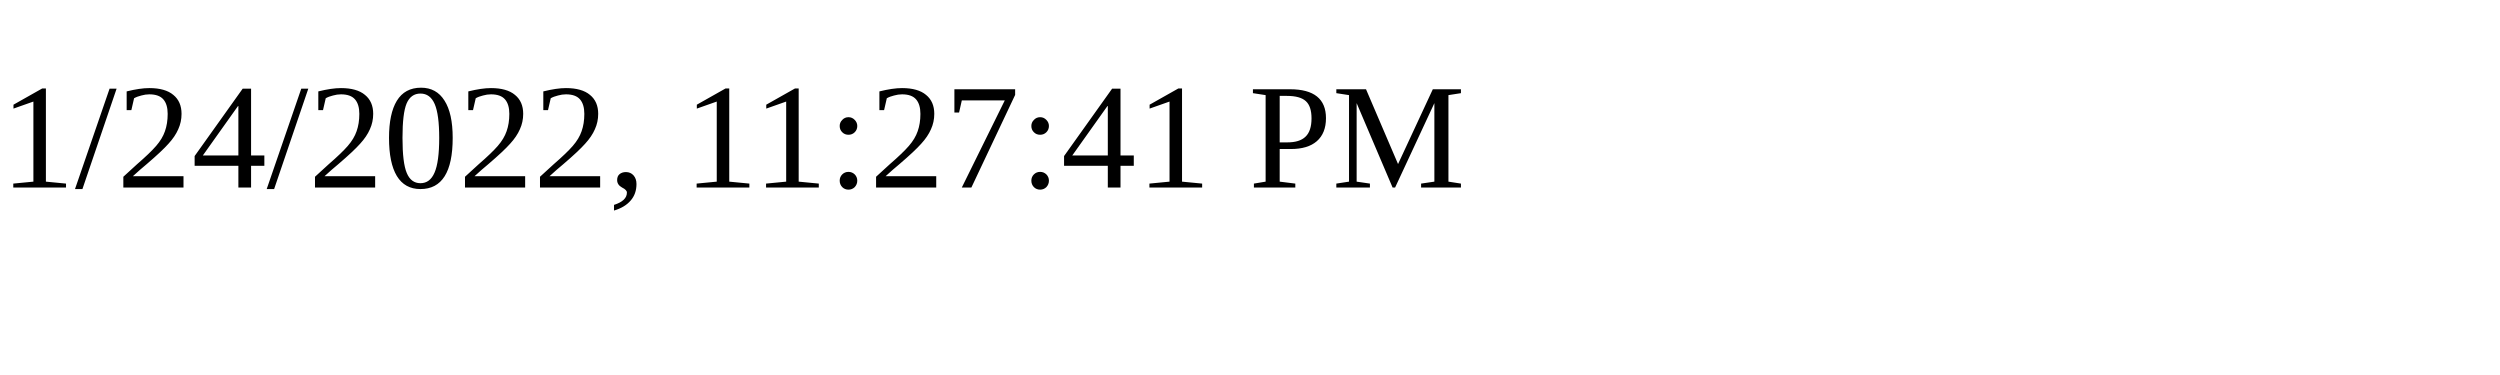
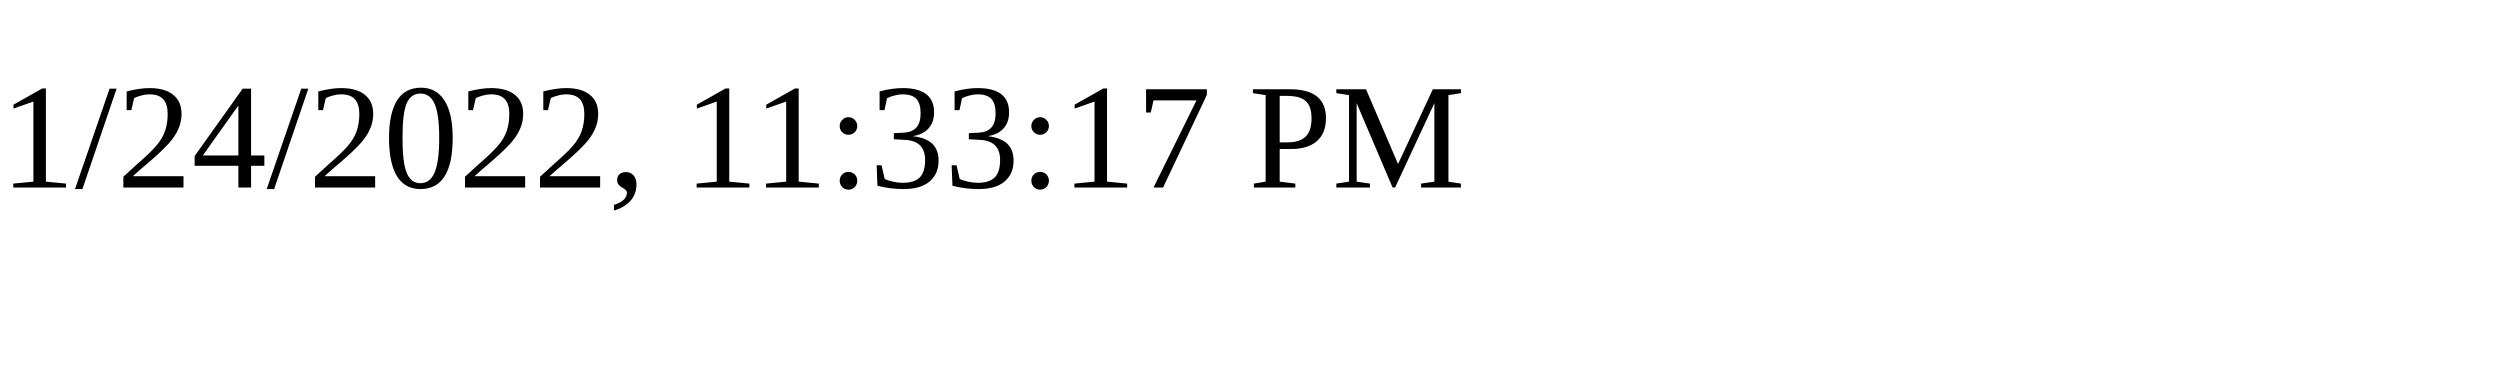
<svg xmlns="http://www.w3.org/2000/svg" height="30" width="200">
-   <text x="0" y="15">1/24/2022, 11:27:41 PM</text>
+   <text x="0" y="15">1/24/2022, 11:33:17 PM</text>
</svg>
